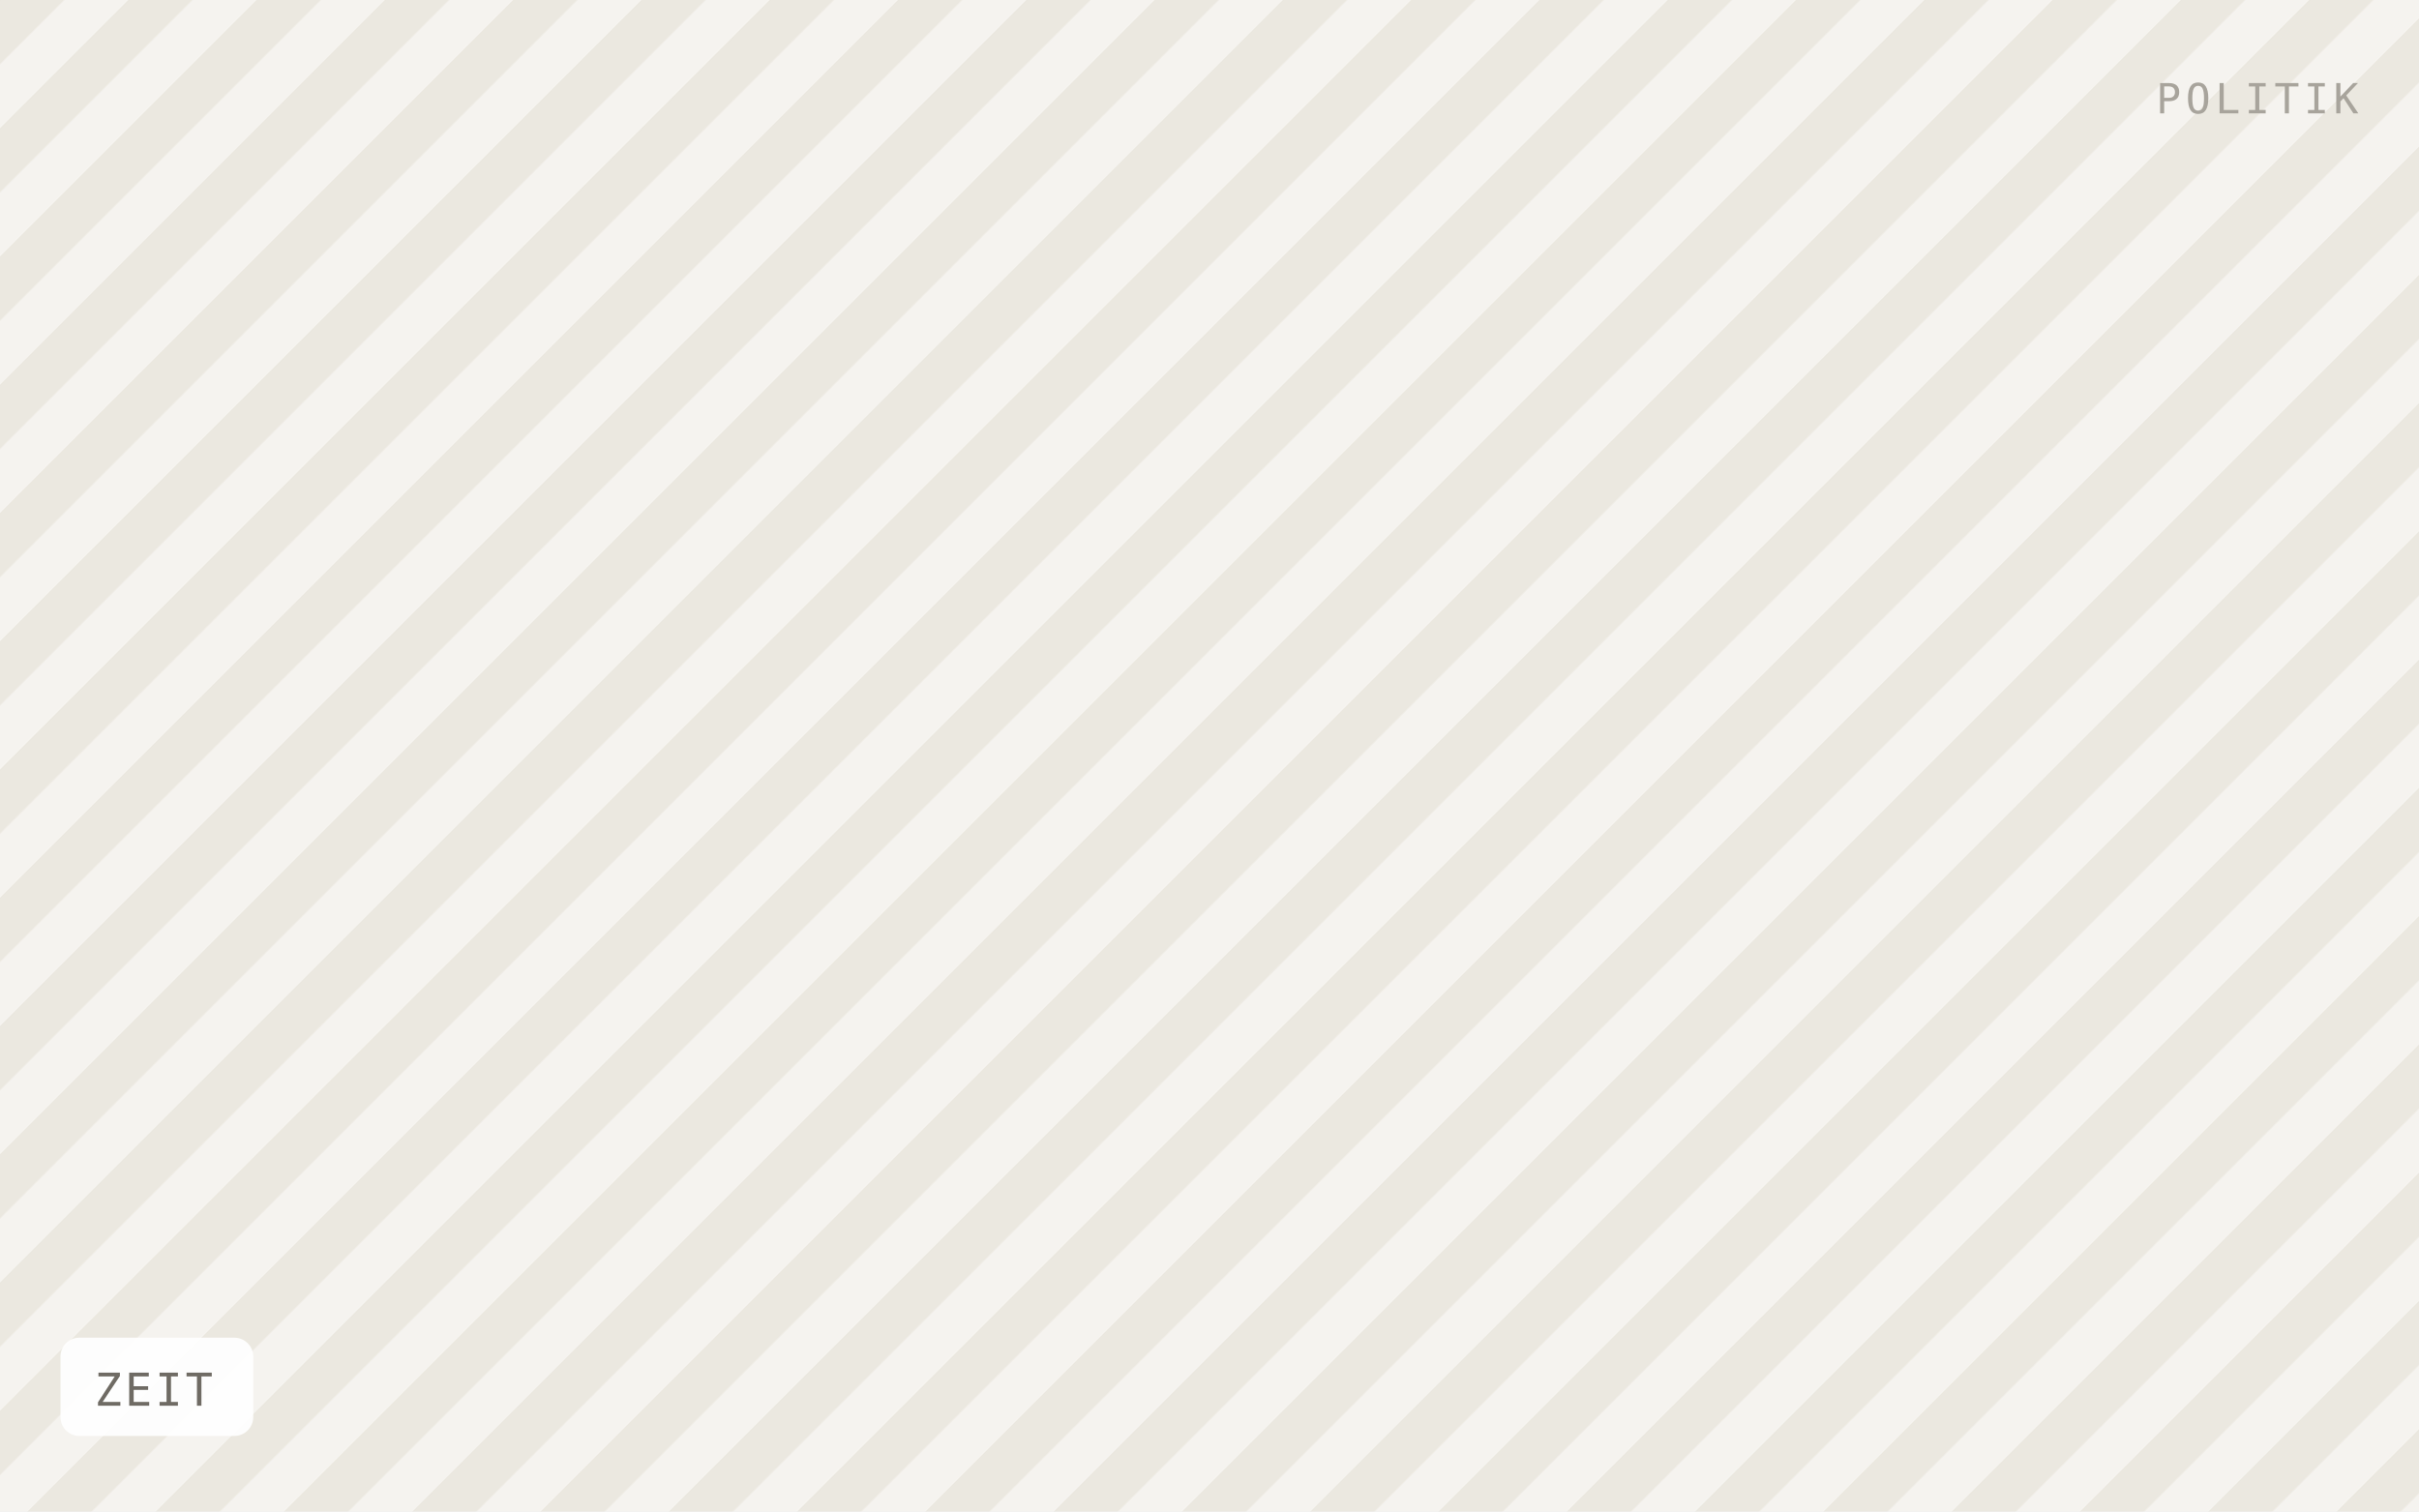
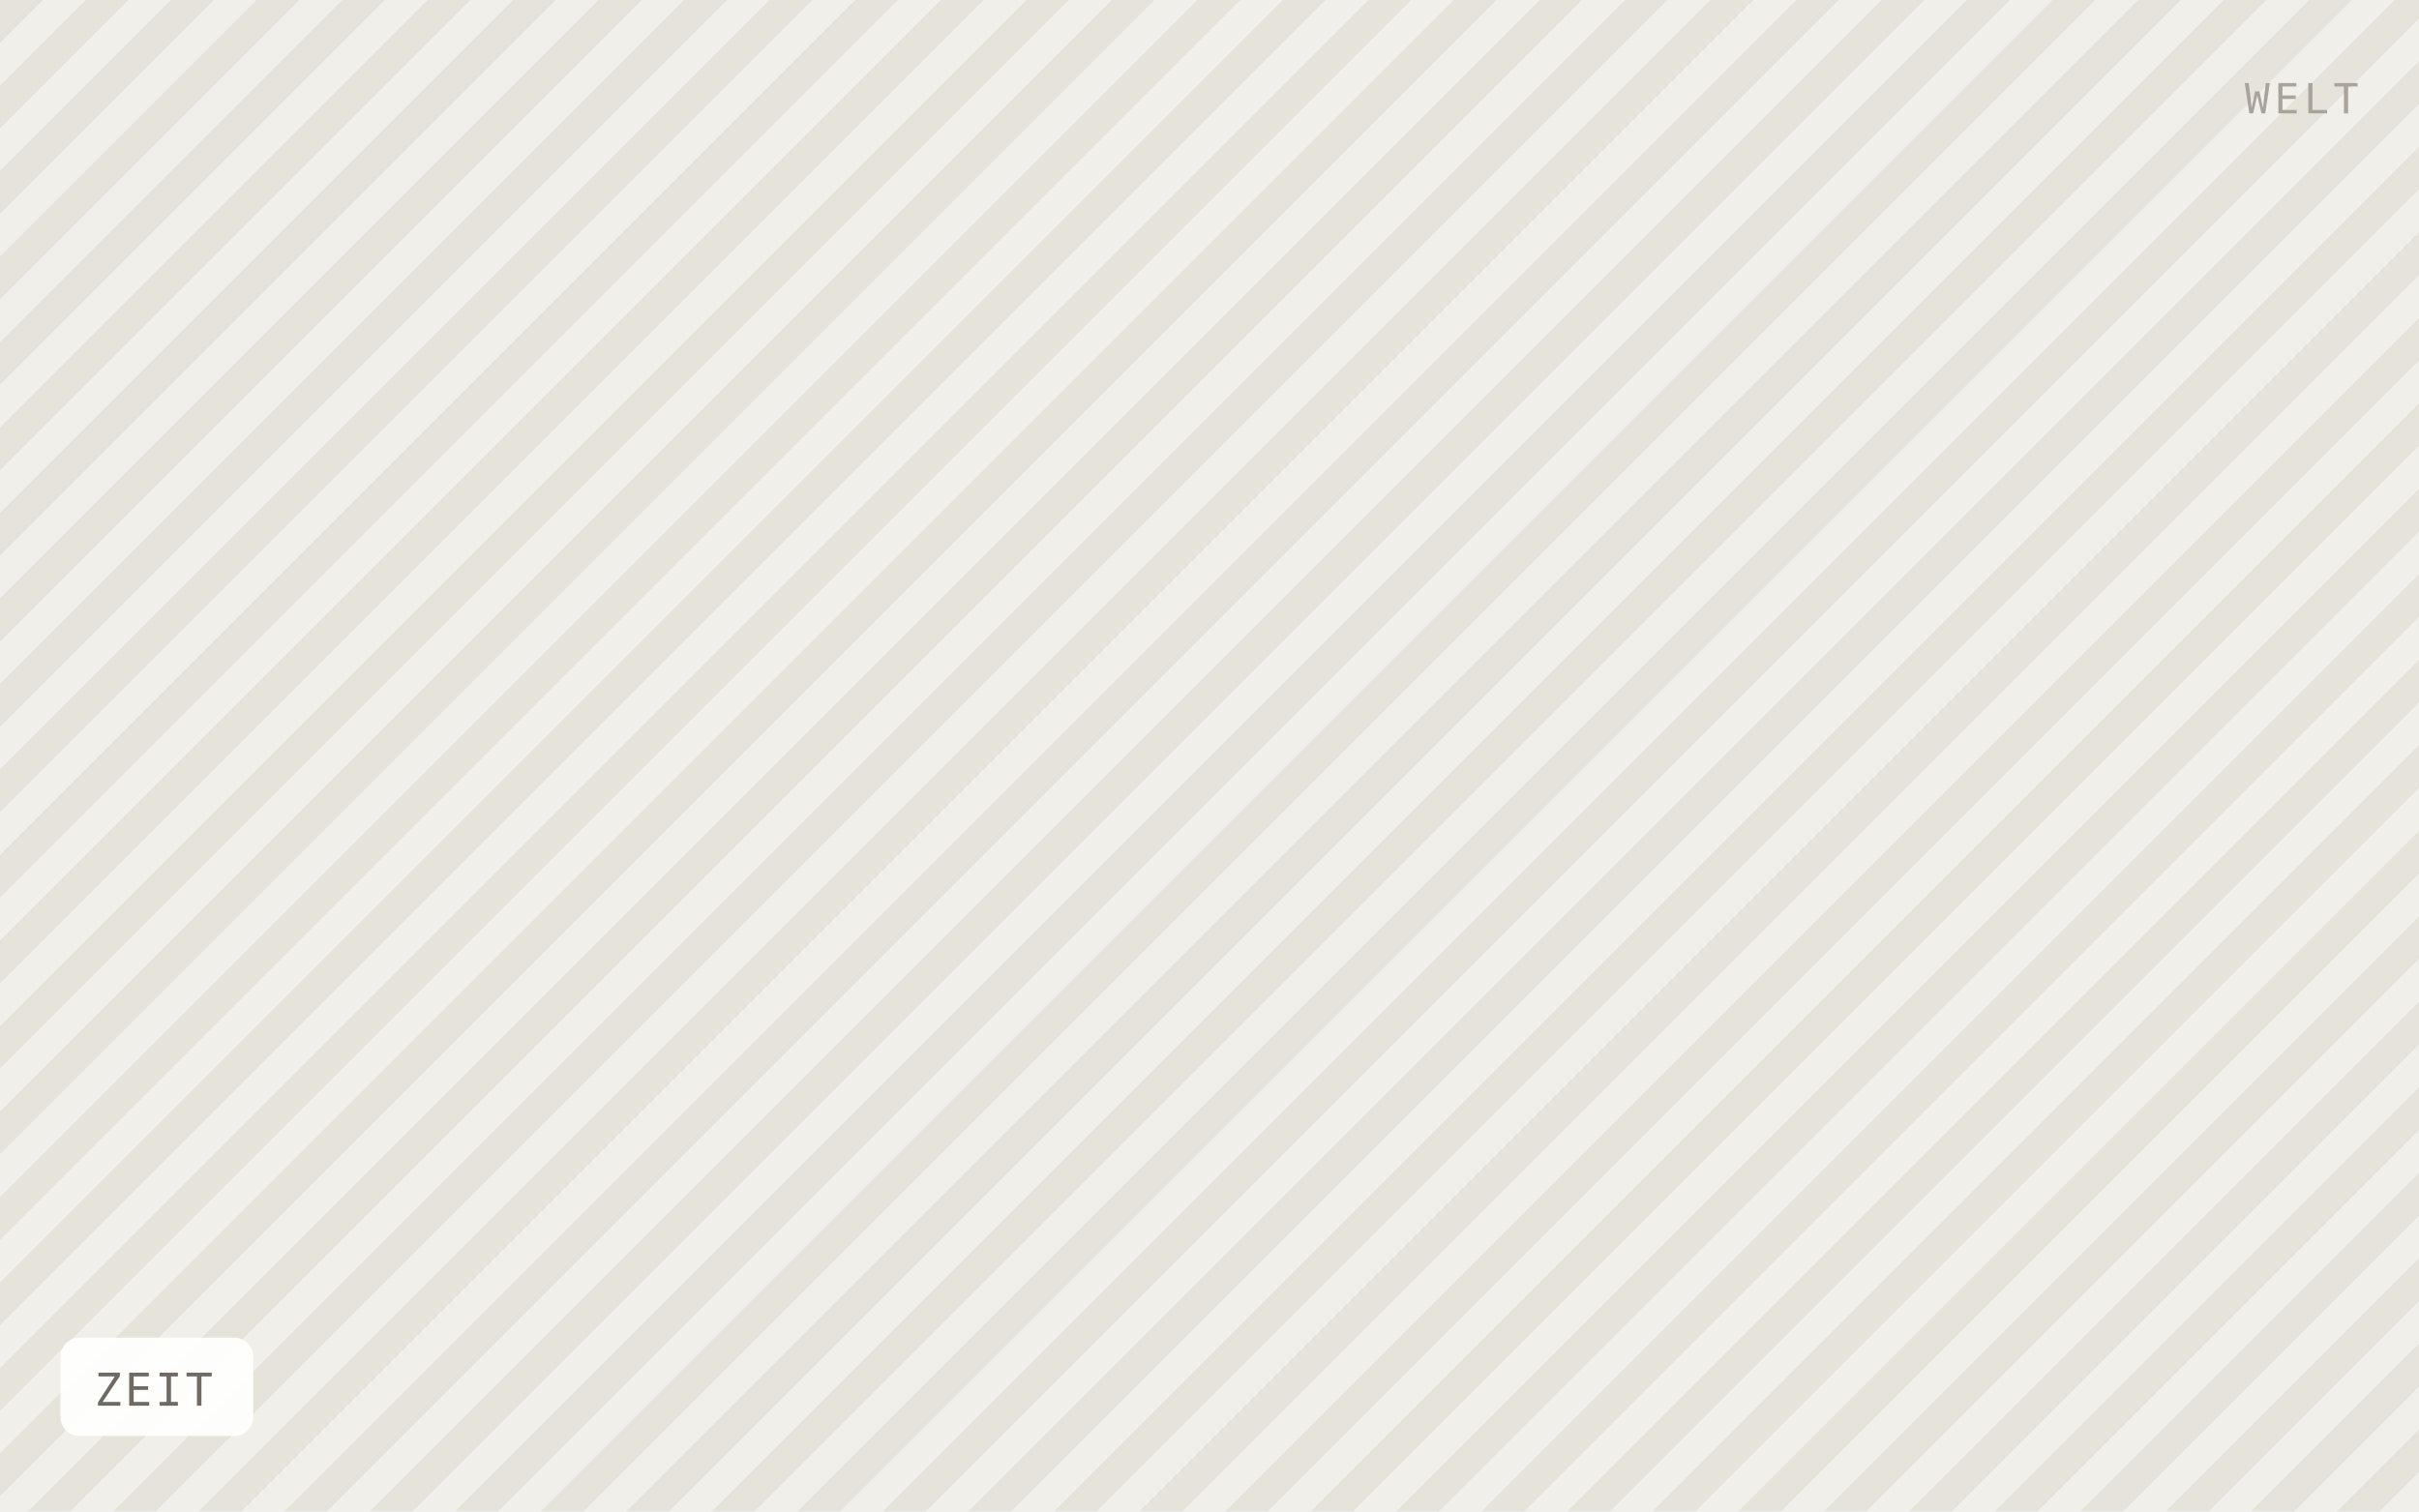
<svg xmlns="http://www.w3.org/2000/svg" viewBox="0 0 640 400" width="640" height="400" role="img" aria-label="ZEIT">
  <defs>
-     <pattern id="h" width="24" height="24" patternTransform="rotate(45)" patternUnits="userSpaceOnUse">
-       <rect width="24" height="24" fill="#f5f3ef" />
-       <rect width="12" height="24" fill="#ebe8e0" />
+     <pattern id="h" width="16" height="16" patternTransform="rotate(45)" patternUnits="userSpaceOnUse">
+       <rect width="16" height="16" fill="#f1efe9" />
+       <rect width="8" height="16" fill="#e6e3db" />
    </pattern>
  </defs>
  <rect width="640" height="400" fill="url(#h)" />
  <rect x="16" y="354" width="51" height="26" rx="5" fill="#ffffff" fill-opacity="0.92" />
  <text x="25" y="372" font-family="IBM Plex Mono, Menlo, monospace" font-size="12" letter-spacing="0.8" fill="#6f6b64">ZEIT</text>
-   <text x="624" y="30" text-anchor="end" font-family="IBM Plex Mono, Menlo, monospace" font-size="11" letter-spacing="1.2" fill="#a8a49c">POLITIK</text>
+   <text x="624" y="30" text-anchor="end" font-family="IBM Plex Mono, Menlo, monospace" font-size="11" letter-spacing="1.2" fill="#a8a49c">WELT</text>
</svg>
